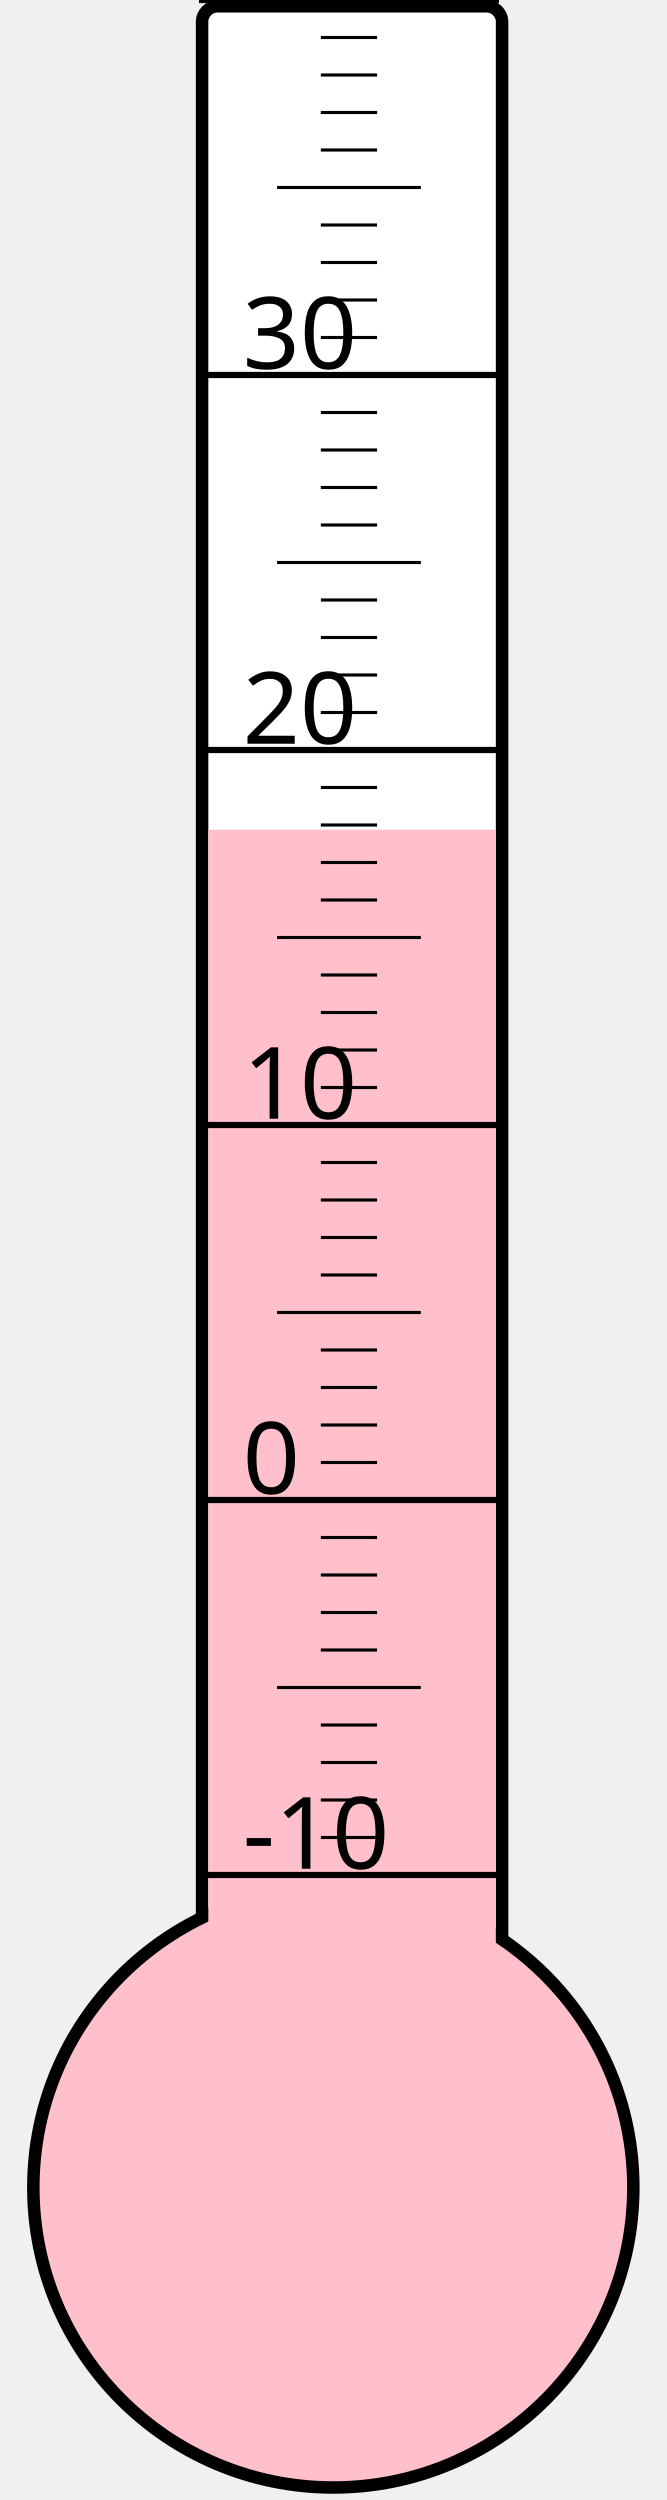
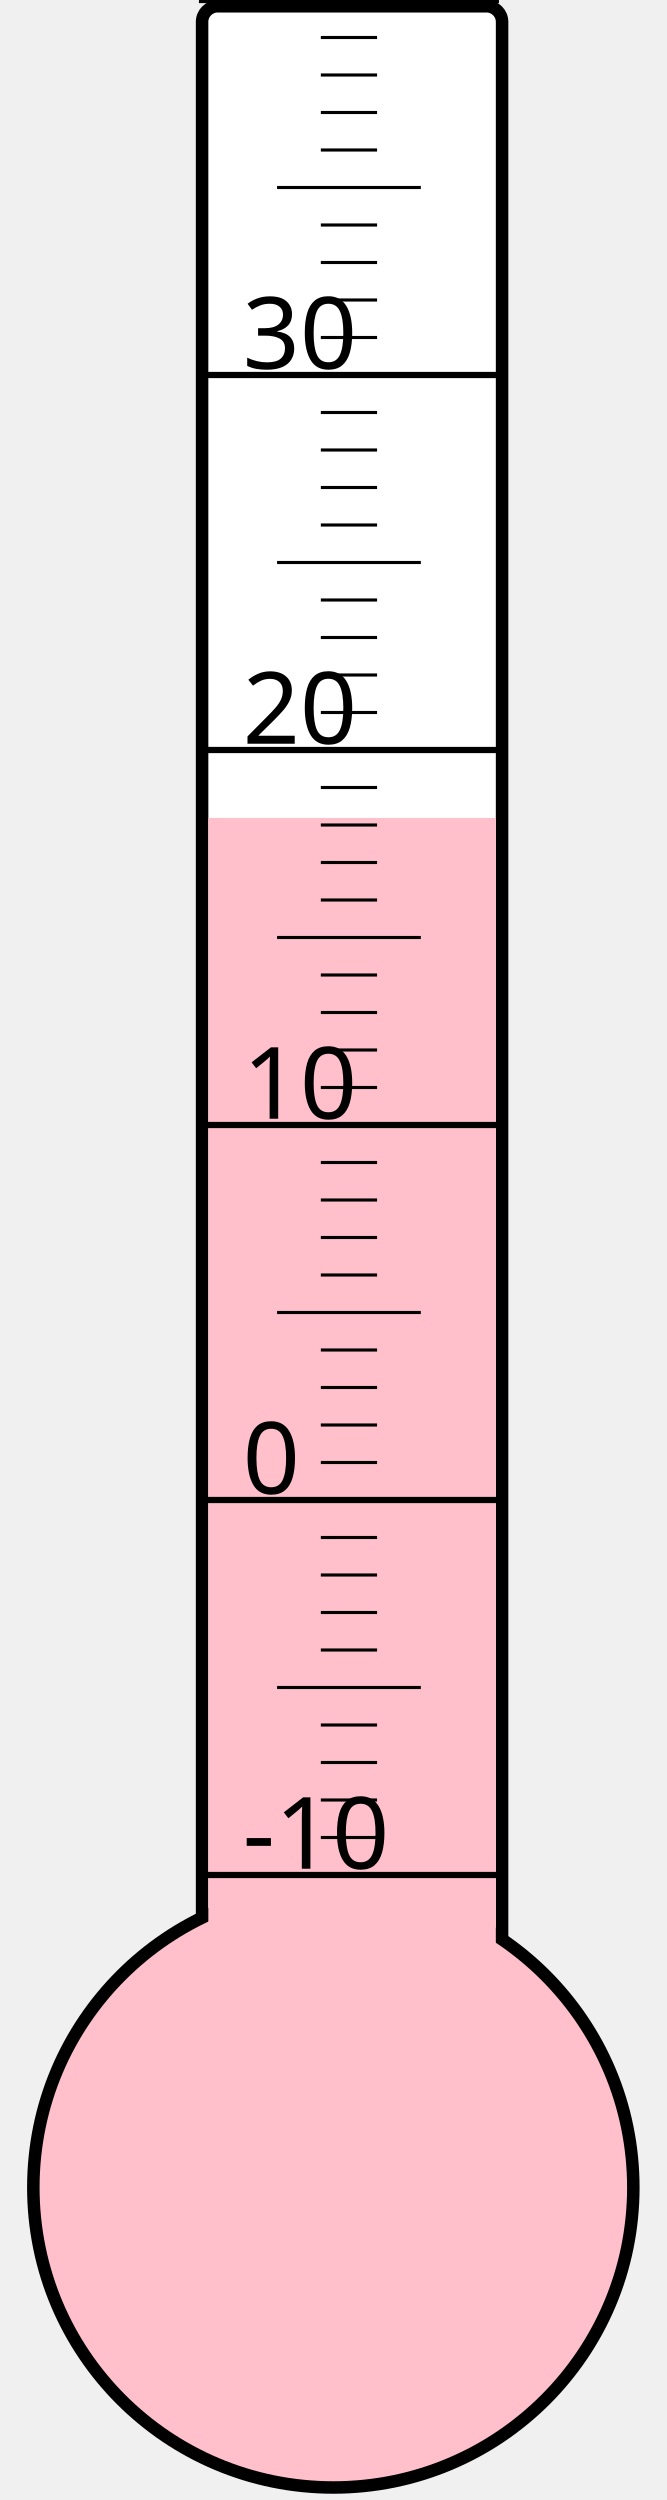
<svg xmlns="http://www.w3.org/2000/svg" width="40px" height="150px" viewBox="0 0 200 800">
  <rect width="200" height="800" x="0" y="0" style="fill: #ffffeb; fill-opacity: 0;" />
  <rect width="96" height="680" x="58" y="2" rx="5" ry="5" style="fill: white; fill-opacity: 1; stroke: black; stroke-width: 4;" />
  <circle cx="100" cy="700" r="96" style="fill: pink; stroke: black; stroke-width: 4;" />
-   <rect width="92" height="434.5" x="60" y="265.5" style="fill: pink; fill-opacity: 1; stroke-width: 0;" />
+   <rect width="92" height="438.25" x="60" y="261.75" style="fill: pink; fill-opacity: 1; stroke-width: 0;" />
  <text x="71" y="598" style="font-family: sans-serif; font-size: 24pt;">-10</text>
  <text x="71" y="478" style="font-family: sans-serif; font-size: 24pt;">0</text>
  <text x="71" y="358" style="font-family: sans-serif; font-size: 24pt;">10</text>
  <text x="71" y="238" style="font-family: sans-serif; font-size: 24pt;">20</text>
  <text x="71" y="118" style="font-family: sans-serif; font-size: 24pt;">30</text>
  <g style="stroke: black;">
    <line x1="57" y1="600" x2="153" y2="600" style="stroke-width: 2;" />
    <line x1="96" y1="588" x2="114" y2="588" style="stroke-width: 1;" />
    <line x1="96" y1="576" x2="114" y2="576" style="stroke-width: 1;" />
    <line x1="96" y1="564" x2="114" y2="564" style="stroke-width: 1;" />
    <line x1="96" y1="552" x2="114" y2="552" style="stroke-width: 1;" />
    <line x1="82" y1="540" x2="128" y2="540" style="stroke-width: 1;" />
    <line x1="96" y1="528" x2="114" y2="528" style="stroke-width: 1;" />
    <line x1="96" y1="516" x2="114" y2="516" style="stroke-width: 1;" />
    <line x1="96" y1="504" x2="114" y2="504" style="stroke-width: 1;" />
    <line x1="96" y1="492" x2="114" y2="492" style="stroke-width: 1;" />
    <line x1="57" y1="480" x2="153" y2="480" style="stroke-width: 2;" />
    <line x1="96" y1="468" x2="114" y2="468" style="stroke-width: 1;" />
    <line x1="96" y1="456" x2="114" y2="456" style="stroke-width: 1;" />
    <line x1="96" y1="444" x2="114" y2="444" style="stroke-width: 1;" />
    <line x1="96" y1="432" x2="114" y2="432" style="stroke-width: 1;" />
    <line x1="82" y1="420" x2="128" y2="420" style="stroke-width: 1;" />
    <line x1="96" y1="408" x2="114" y2="408" style="stroke-width: 1;" />
    <line x1="96" y1="396" x2="114" y2="396" style="stroke-width: 1;" />
    <line x1="96" y1="384" x2="114" y2="384" style="stroke-width: 1;" />
    <line x1="96" y1="372" x2="114" y2="372" style="stroke-width: 1;" />
    <line x1="57" y1="360" x2="153" y2="360" style="stroke-width: 2;" />
    <line x1="96" y1="348" x2="114" y2="348" style="stroke-width: 1;" />
    <line x1="96" y1="336" x2="114" y2="336" style="stroke-width: 1;" />
    <line x1="96" y1="324" x2="114" y2="324" style="stroke-width: 1;" />
    <line x1="96" y1="312" x2="114" y2="312" style="stroke-width: 1;" />
    <line x1="82" y1="300" x2="128" y2="300" style="stroke-width: 1;" />
    <line x1="96" y1="288" x2="114" y2="288" style="stroke-width: 1;" />
    <line x1="96" y1="276" x2="114" y2="276" style="stroke-width: 1;" />
    <line x1="96" y1="264" x2="114" y2="264" style="stroke-width: 1;" />
    <line x1="96" y1="252" x2="114" y2="252" style="stroke-width: 1;" />
    <line x1="57" y1="240" x2="153" y2="240" style="stroke-width: 2;" />
    <line x1="96" y1="228" x2="114" y2="228" style="stroke-width: 1;" />
    <line x1="96" y1="216" x2="114" y2="216" style="stroke-width: 1;" />
    <line x1="96" y1="204" x2="114" y2="204" style="stroke-width: 1;" />
    <line x1="96" y1="192" x2="114" y2="192" style="stroke-width: 1;" />
    <line x1="82" y1="180" x2="128" y2="180" style="stroke-width: 1;" />
    <line x1="96" y1="168" x2="114" y2="168" style="stroke-width: 1;" />
    <line x1="96" y1="156" x2="114" y2="156" style="stroke-width: 1;" />
    <line x1="96" y1="144" x2="114" y2="144" style="stroke-width: 1;" />
    <line x1="96" y1="132" x2="114" y2="132" style="stroke-width: 1;" />
    <line x1="57" y1="120" x2="153" y2="120" style="stroke-width: 2;" />
    <line x1="96" y1="108" x2="114" y2="108" style="stroke-width: 1;" />
    <line x1="96" y1="96" x2="114" y2="96" style="stroke-width: 1;" />
    <line x1="96" y1="84" x2="114" y2="84" style="stroke-width: 1;" />
    <line x1="96" y1="72" x2="114" y2="72" style="stroke-width: 1;" />
    <line x1="82" y1="60" x2="128" y2="60" style="stroke-width: 1;" />
    <line x1="96" y1="48" x2="114" y2="48" style="stroke-width: 1;" />
    <line x1="96" y1="36" x2="114" y2="36" style="stroke-width: 1;" />
    <line x1="96" y1="24" x2="114" y2="24" style="stroke-width: 1;" />
    <line x1="96" y1="12" x2="114" y2="12" style="stroke-width: 1;" />
    <line x1="57" y1="0" x2="153" y2="0" style="stroke-width: 2;" />
  </g>
</svg>
